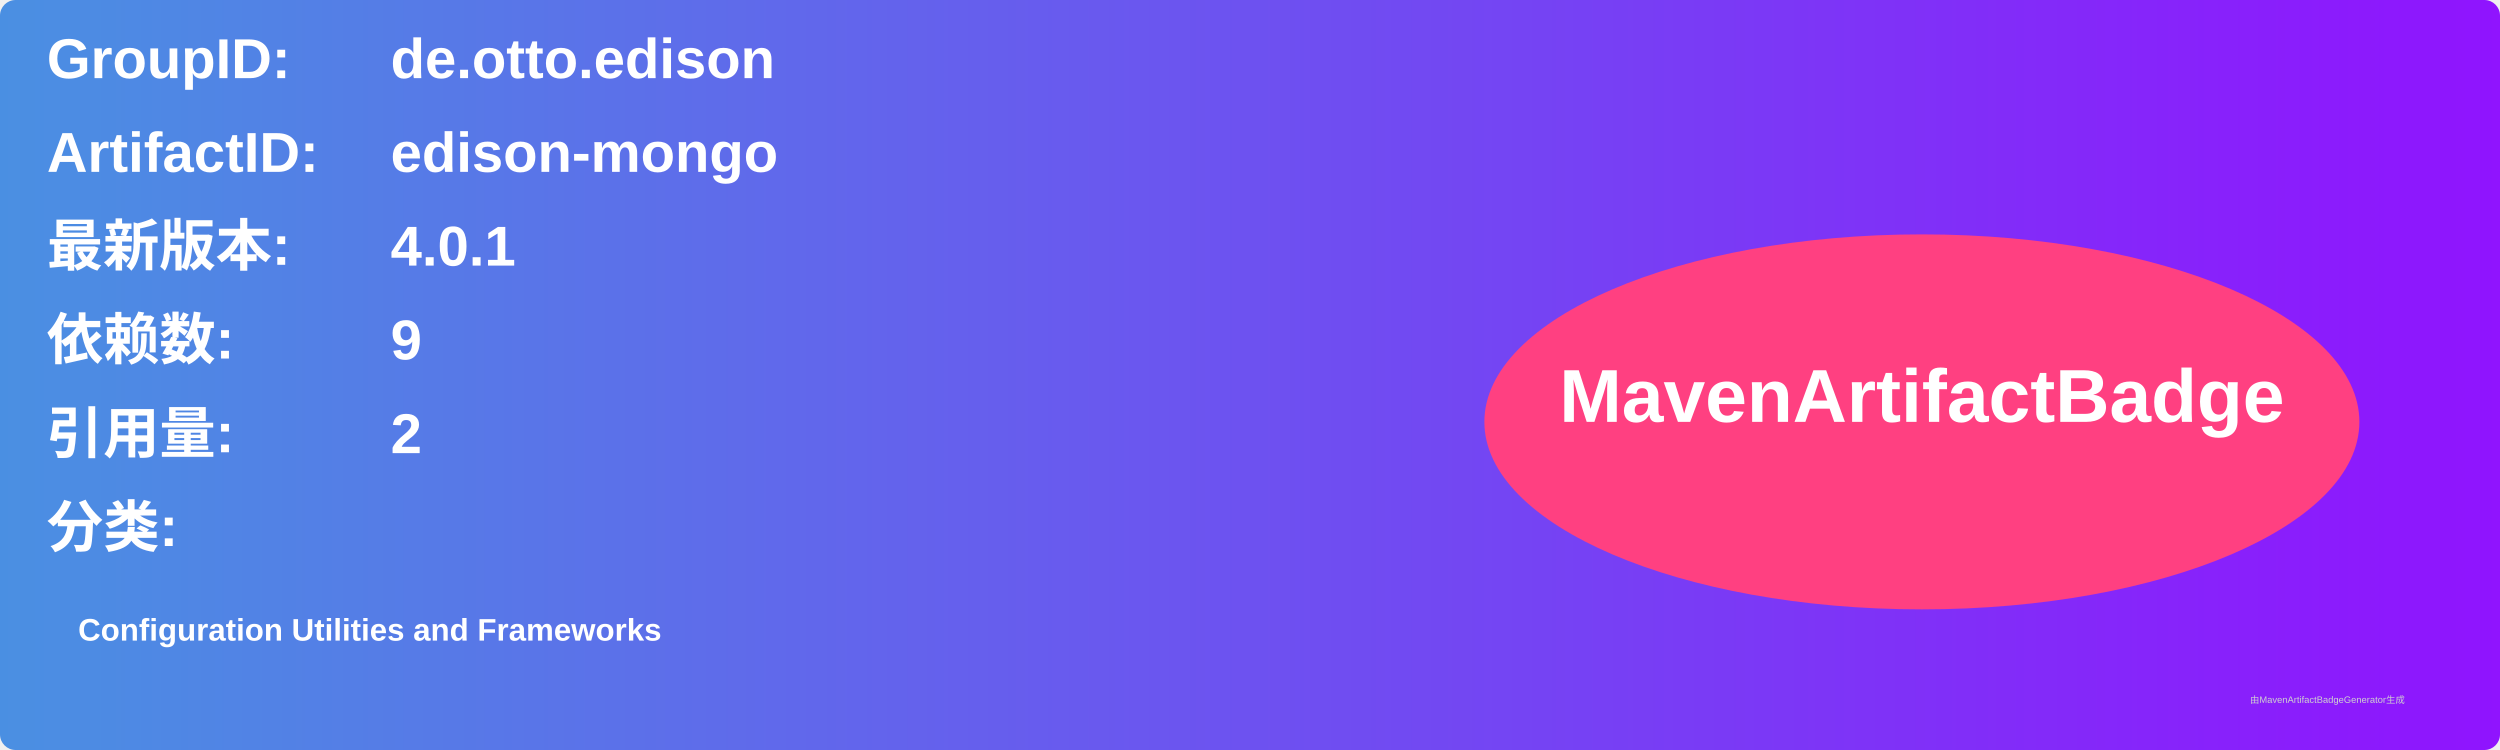
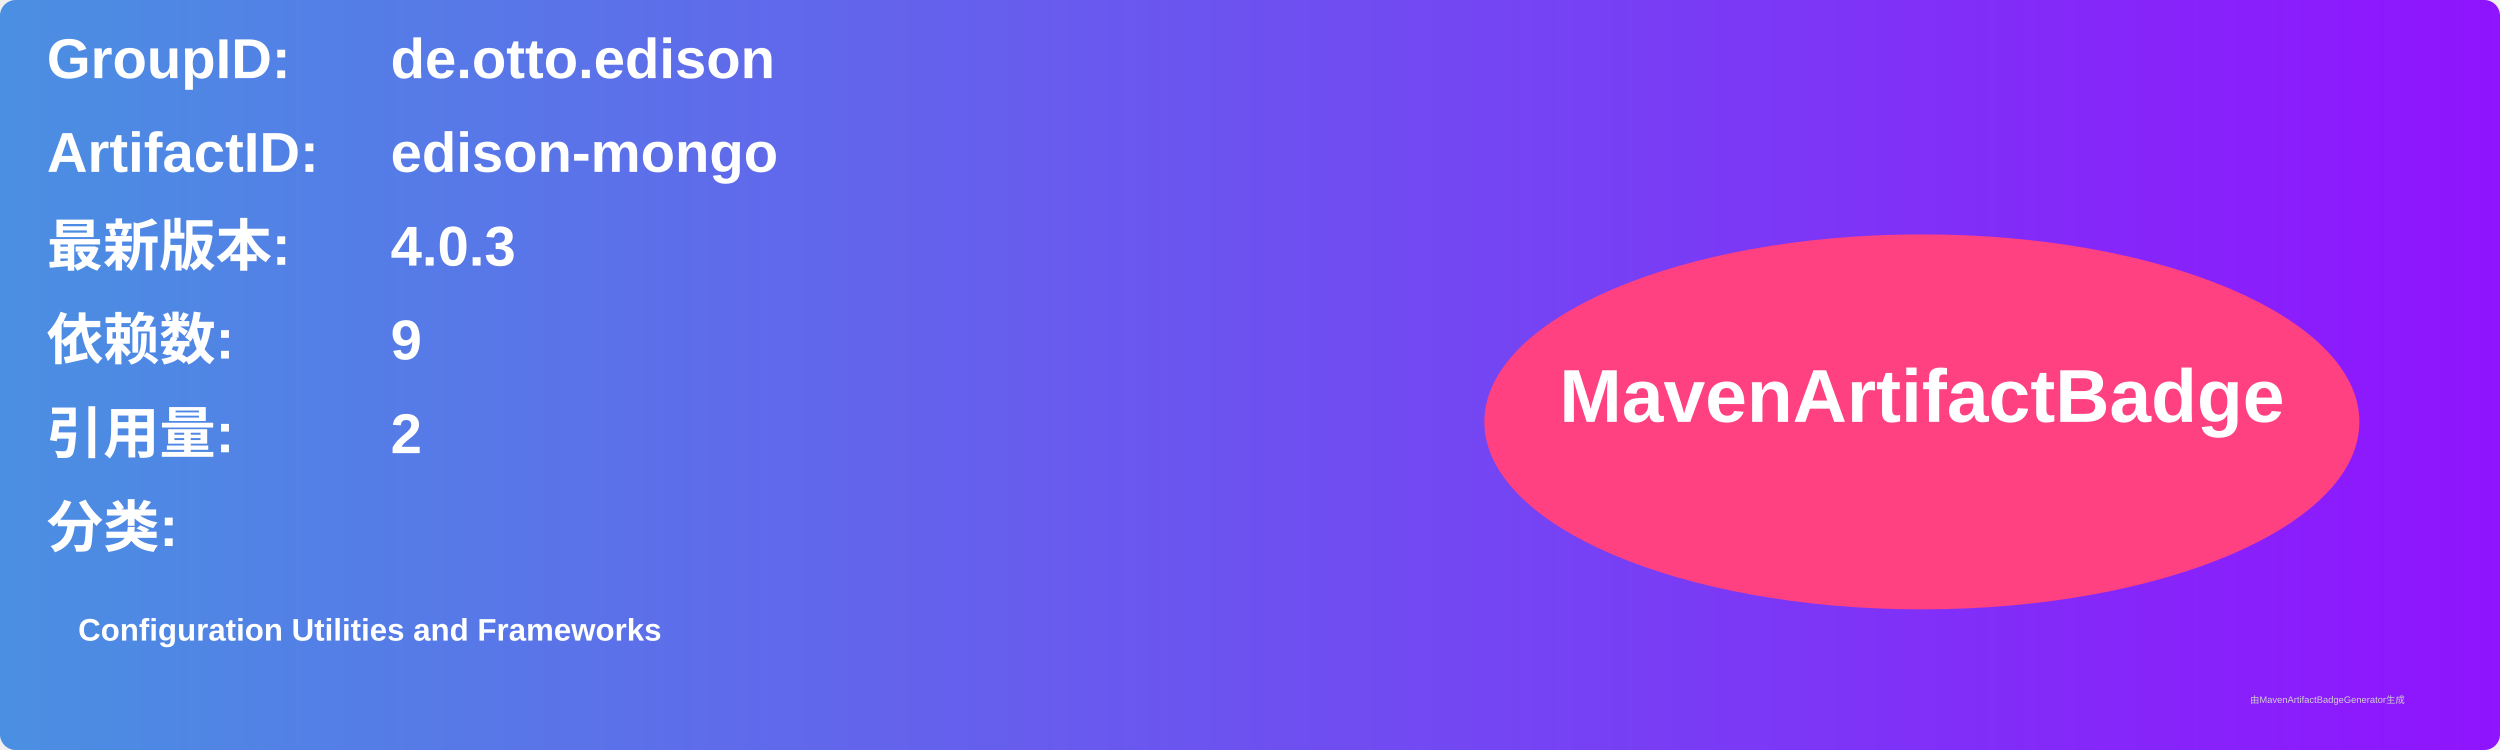
<svg xmlns="http://www.w3.org/2000/svg" width="800" height="240" viewBox="0 0 800 240">
  <linearGradient id="grad" x1="0%" y1="0%" x2="100%" y2="0%">
    <stop offset="0%" stop-color="#4a90e2" />
    <stop offset="100%" stop-color="#9013fe" />
  </linearGradient>
  <rect width="100%" height="100%" rx="5" ry="5" fill="url(#grad)" />
  <g transform="translate(15, 15)">
    <text x="0" y="10" font-family="Arial" font-size="18" fill="white" font-weight="bold" width="260">GroupID:</text>
    <text x="110" y="10" font-family="Arial" font-size="18" fill="white" font-weight="bold" width="460">de.otto.edison</text>
    <text x="0" y="40" font-family="Arial" font-size="18" fill="white" font-weight="bold" width="260">ArtifactID:</text>
    <text x="110" y="40" font-family="Arial" font-size="18" fill="white" font-weight="bold" width="460">edison-mongo</text>
    <text x="0" y="70" font-family="Arial" font-size="18" fill="white" font-weight="bold">最新版本:</text>
    <text x="110" y="70" font-family="Arial" font-size="18" fill="white" font-weight="bold">
-       <tspan font-weight="bold">4.0.1</tspan>
+       <tspan font-weight="bold">4.0.3</tspan>
    </text>
    <text x="0" y="100" font-family="Arial" font-size="18" fill="white" font-weight="bold">依赖数: </text>
    <text x="110" y="100" font-family="Arial" font-size="18" fill="white">
      <tspan font-weight="bold">9</tspan>
    </text>
    <text x="0" y="130" font-family="Arial" font-size="18" fill="white" font-weight="bold">引用量: </text>
    <text x="110" y="130" font-family="Arial" font-size="18" fill="white">
      <tspan font-weight="bold">2</tspan>
    </text>
    <text x="0" y="160" font-family="Arial" font-size="18" fill="white" font-weight="bold">分类:</text>
    <text x="10" y="190" font-family="Arial" font-size="10" fill="white">
      <tspan font-weight="bold">Configuration Utilities and Frameworks</tspan>
    </text>
    <ellipse cx="600" cy="120" rx="140" ry="60" fill="#ff4081" />
    <text x="600" y="120" text-anchor="middle" font-family="Arial" font-size="24" fill="white" font-weight="bold">MavenArtifactBadge</text>
  </g>
  <text x="720" y="225" font-family="Arial" font-size="3" fill="#d0d0d0">由MavenArtifactBadgeGenerator生成</text>
</svg>
